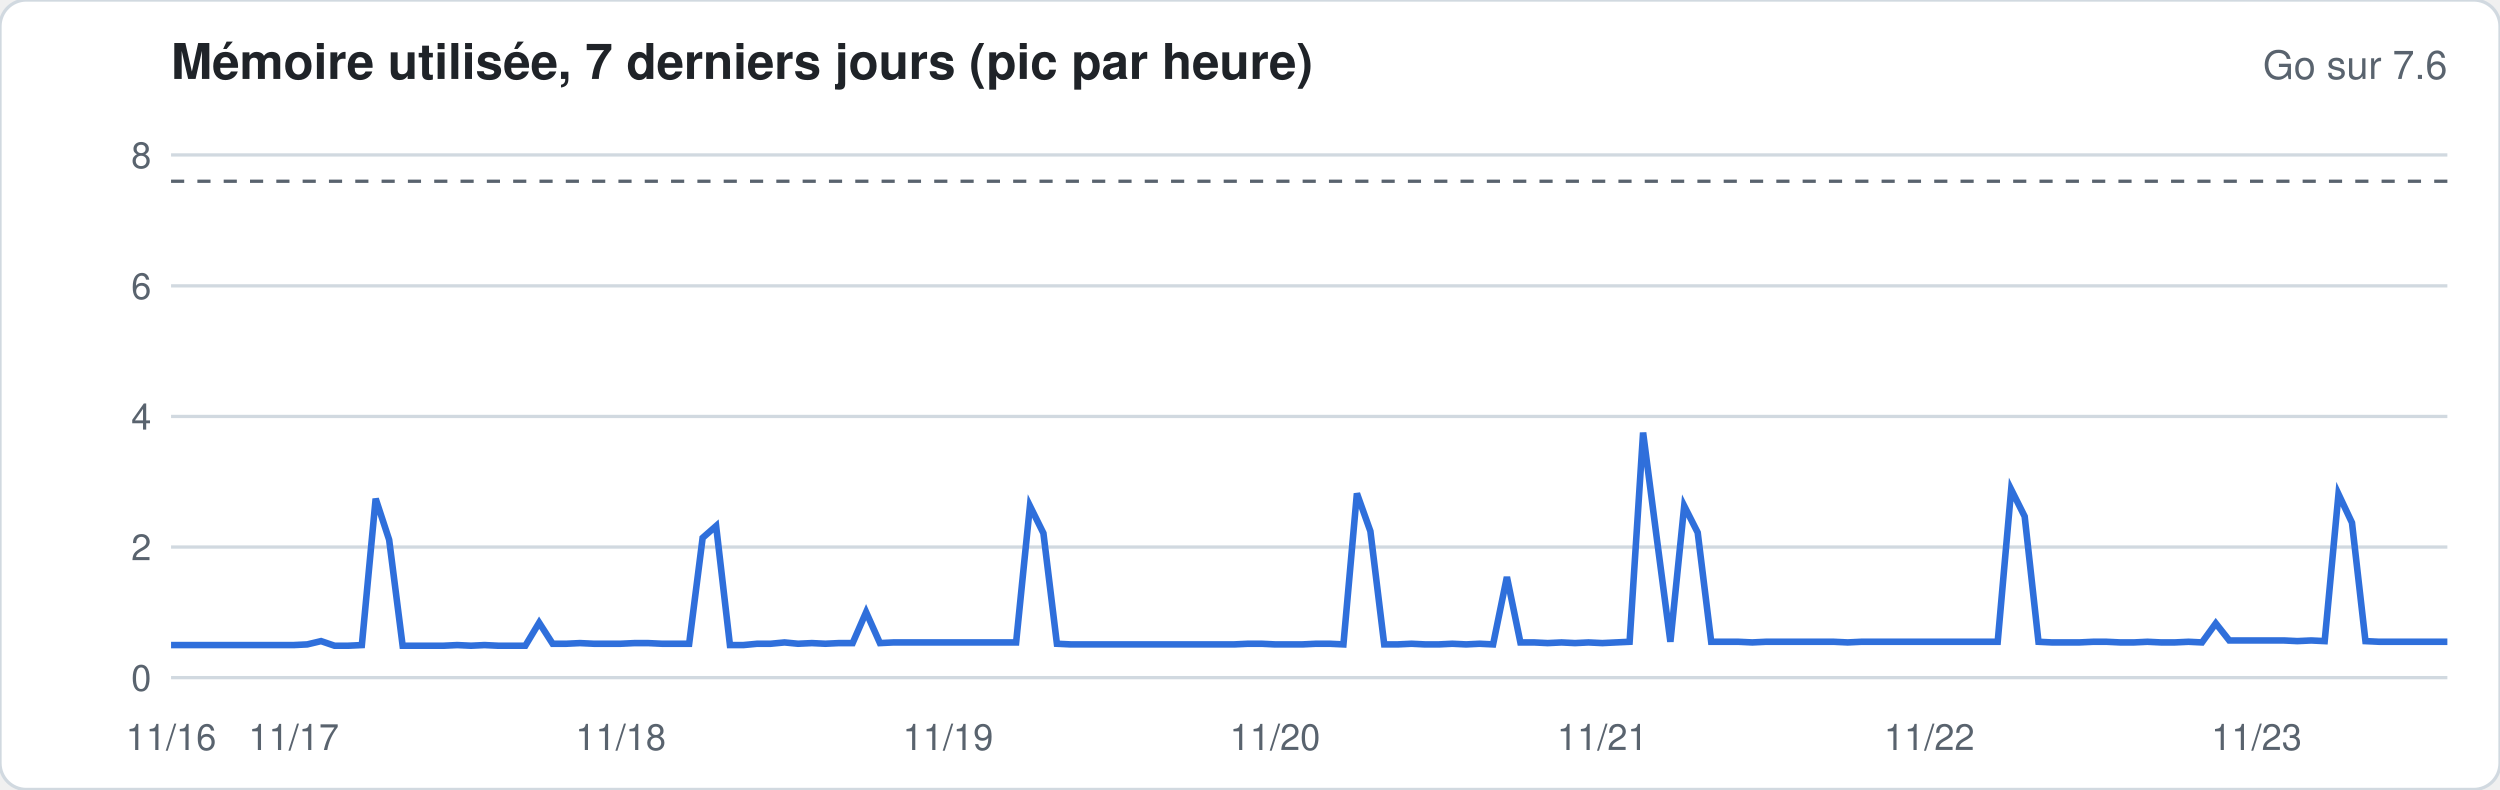
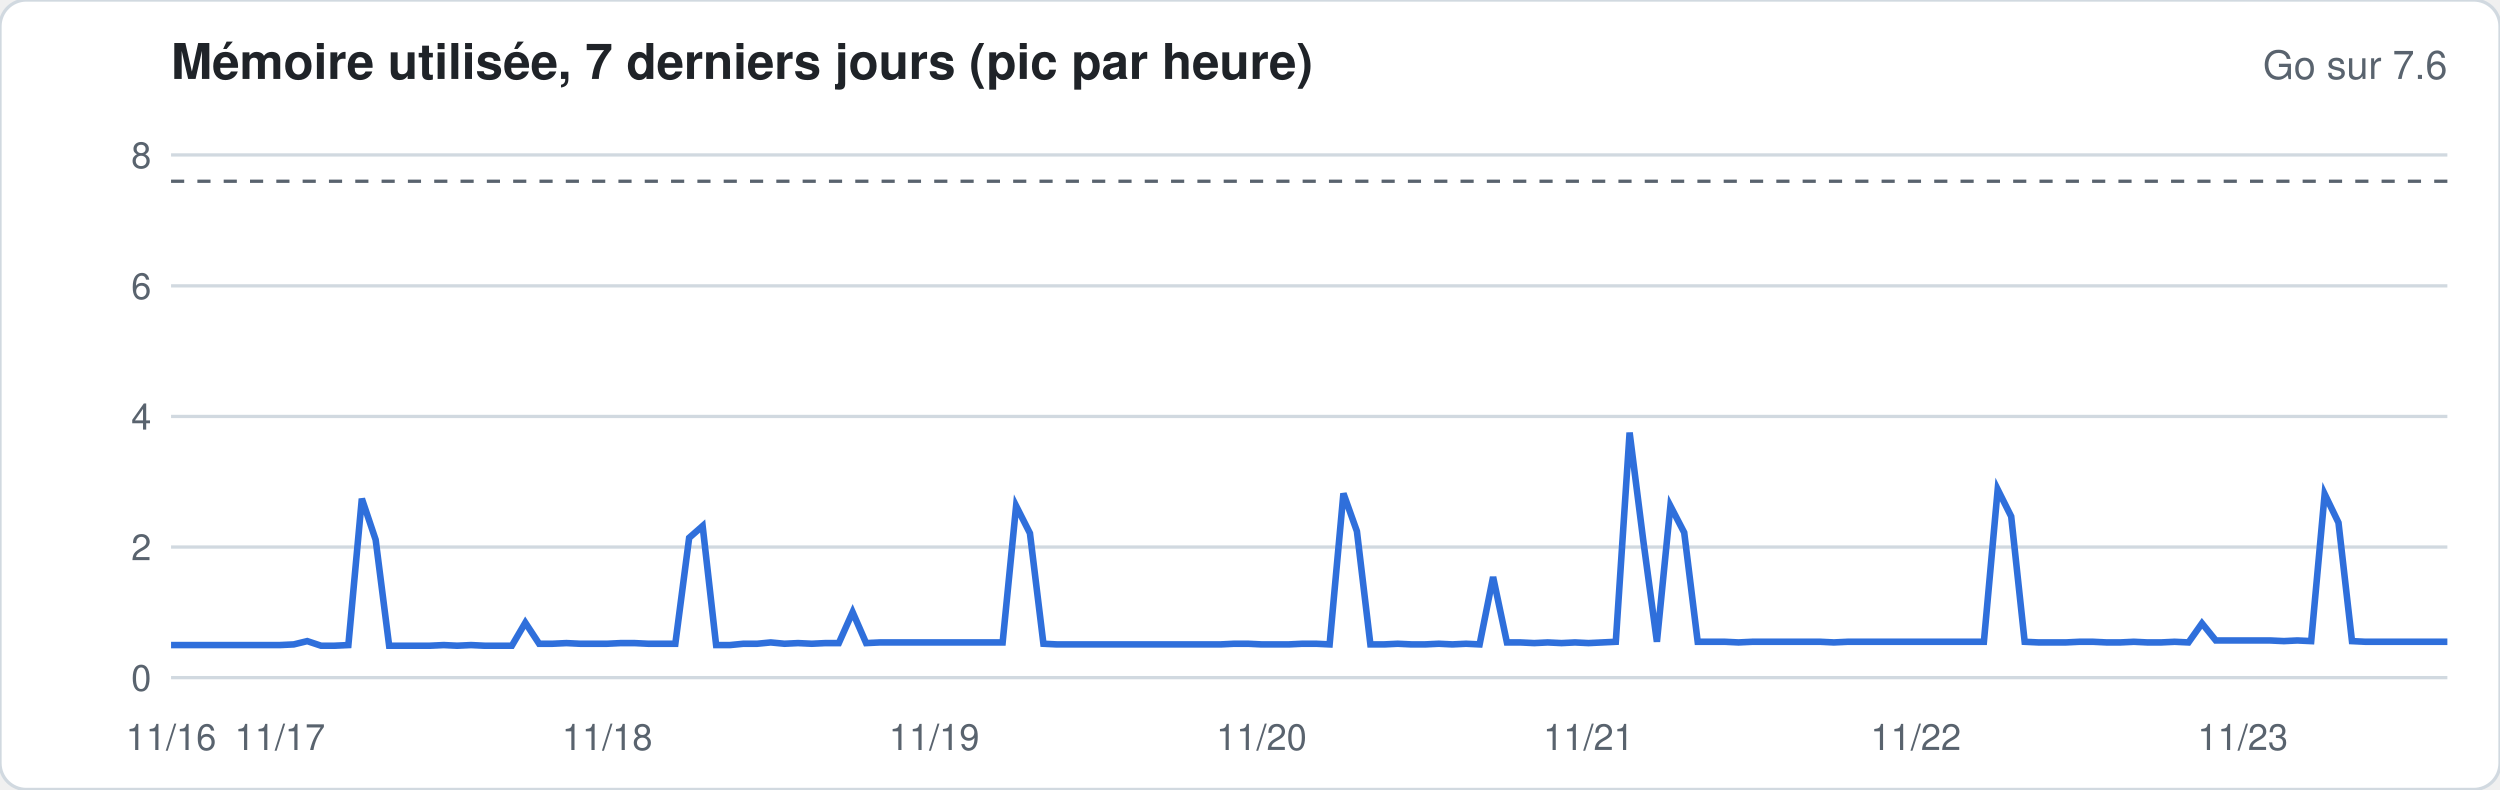
<svg xmlns="http://www.w3.org/2000/svg" width="760" height="240" viewBox="0 0 760 240" font-family="-apple-system,Segoe UI,Helvetica,Arial,sans-serif">
  <rect width="760" height="240" rx="8" fill="#ffffff" stroke="#d1d9e0" />
  <text x="52" y="24" font-size="15" font-weight="600" fill="#1f2328">Mémoire utilisée, 7 derniers jours (pic par heure)</text>
  <text x="744" y="24" font-size="12" fill="#59636e" text-anchor="end">Go sur 7.6</text>
  <line x1="52" x2="744" y1="206.0" y2="206.0" stroke="#d1d9e0" stroke-width="1" />
  <text x="46" y="210.0" font-size="11" fill="#59636e" text-anchor="end">0</text>
  <line x1="52" x2="744" y1="166.3" y2="166.3" stroke="#d1d9e0" stroke-width="1" />
  <text x="46" y="170.3" font-size="11" fill="#59636e" text-anchor="end">2</text>
  <line x1="52" x2="744" y1="126.6" y2="126.6" stroke="#d1d9e0" stroke-width="1" />
  <text x="46" y="130.6" font-size="11" fill="#59636e" text-anchor="end">4</text>
  <line x1="52" x2="744" y1="86.9" y2="86.9" stroke="#d1d9e0" stroke-width="1" />
  <text x="46" y="90.9" font-size="11" fill="#59636e" text-anchor="end">6</text>
  <line x1="52" x2="744" y1="47.1" y2="47.1" stroke="#d1d9e0" stroke-width="1" />
  <text x="46" y="51.1" font-size="11" fill="#59636e" text-anchor="end">8</text>
  <line x1="52" x2="744" y1="55.1" y2="55.1" stroke="#59636e" stroke-dasharray="4 4" />
-   <polyline fill="none" stroke="#2f6fdb" stroke-width="2" points="52.0,196.1 56.1,196.1 60.3,196.1 64.4,196.1 68.6,196.1 72.7,196.1 76.9,196.1 81.0,196.1 85.1,196.1 89.3,196.1 93.4,195.9 97.6,194.9 101.7,196.3 105.9,196.3 110.0,196.1 114.2,151.6 118.3,164.1 122.4,196.3 126.6,196.3 130.7,196.3 134.9,196.3 139.0,196.1 143.2,196.3 147.3,196.1 151.4,196.3 155.6,196.3 159.7,196.3 163.9,189.3 168.0,195.7 172.2,195.7 176.3,195.5 180.5,195.7 184.6,195.7 188.7,195.7 192.9,195.5 197.0,195.5 201.2,195.7 205.3,195.7 209.5,195.7 213.6,163.5 217.7,159.9 221.9,196.1 226.0,196.1 230.2,195.7 234.3,195.7 238.5,195.3 242.6,195.7 246.8,195.5 250.9,195.7 255.0,195.5 259.2,195.5 263.3,186.1 267.5,195.5 271.6,195.3 275.8,195.3 279.9,195.3 284.0,195.3 288.2,195.3 292.3,195.3 296.5,195.3 300.6,195.3 304.8,195.3 308.9,195.3 313.1,153.8 317.2,162.1 321.3,195.7 325.5,195.9 329.6,195.9 333.8,195.9 337.9,195.9 342.1,195.9 346.2,195.9 350.3,195.9 354.5,195.9 358.6,195.9 362.8,195.9 366.9,195.9 371.1,195.9 375.2,195.9 379.4,195.7 383.5,195.7 387.6,195.9 391.8,195.9 395.9,195.9 400.1,195.7 404.2,195.7 408.4,195.9 412.5,150.0 416.6,161.5 420.8,195.9 424.9,195.9 429.1,195.7 433.2,195.9 437.4,195.9 441.5,195.7 445.7,195.9 449.8,195.7 453.9,195.9 458.1,175.4 462.2,195.3 466.4,195.3 470.5,195.5 474.7,195.3 478.8,195.5 482.9,195.3 487.1,195.5 491.2,195.3 495.4,195.1 499.5,131.5 503.7,163.9 507.8,195.1 512.0,153.8 516.1,161.9 520.2,195.1 524.4,195.1 528.5,195.1 532.7,195.3 536.8,195.1 541.0,195.1 545.1,195.1 549.2,195.1 553.4,195.1 557.5,195.1 561.7,195.3 565.8,195.1 570.0,195.1 574.1,195.1 578.3,195.1 582.4,195.1 586.5,195.1 590.7,195.1 594.8,195.1 599.0,195.1 603.1,195.1 607.3,195.1 611.4,148.8 615.5,157.0 619.7,195.1 623.8,195.3 628.0,195.3 632.1,195.3 636.3,195.1 640.4,195.1 644.6,195.3 648.7,195.3 652.8,195.1 657.0,195.3 661.1,195.3 665.3,195.1 669.4,195.3 673.6,189.5 677.7,194.7 681.8,194.7 686.0,194.7 690.1,194.7 694.3,194.7 698.4,194.9 702.6,194.7 706.7,194.9 710.9,150.2 715.0,158.9 719.1,194.9 723.3,195.1 727.4,195.1 731.6,195.1 735.7,195.1 739.9,195.1 744.0,195.1" />
+   <polyline fill="none" stroke="#2f6fdb" stroke-width="2" points="52.0,196.1 56.1,196.1 60.3,196.1 64.4,196.1 68.6,196.1 72.7,196.1 76.9,196.1 81.0,196.1 85.1,196.1 89.3,195.9 93.4,194.9 97.6,196.3 101.7,196.3 105.9,196.1 110.0,151.6 114.2,164.1 118.3,196.3 122.4,196.3 126.6,196.3 130.7,196.3 134.9,196.1 139.0,196.3 143.2,196.1 147.3,196.3 151.4,196.3 155.6,196.3 159.7,189.3 163.9,195.7 168.0,195.7 172.2,195.5 176.3,195.7 180.5,195.7 184.6,195.7 188.7,195.5 192.9,195.5 197.0,195.7 201.2,195.7 205.3,195.7 209.5,163.5 213.6,159.9 217.7,196.1 221.9,196.1 226.0,195.7 230.2,195.7 234.3,195.3 238.5,195.7 242.6,195.5 246.8,195.7 250.9,195.5 255.0,195.5 259.2,186.1 263.3,195.5 267.5,195.3 271.6,195.3 275.8,195.3 279.9,195.3 284.0,195.3 288.2,195.3 292.3,195.3 296.5,195.3 300.6,195.3 304.8,195.3 308.9,153.8 313.1,162.1 317.2,195.7 321.3,195.9 325.5,195.9 329.6,195.9 333.8,195.9 337.9,195.9 342.1,195.9 346.2,195.9 350.3,195.9 354.5,195.9 358.6,195.9 362.8,195.9 366.9,195.9 371.1,195.9 375.2,195.7 379.4,195.7 383.5,195.9 387.6,195.9 391.8,195.9 395.9,195.7 400.1,195.7 404.2,195.9 408.4,150.0 412.5,161.5 416.6,195.9 420.8,195.9 424.9,195.7 429.1,195.9 433.2,195.9 437.4,195.7 441.5,195.9 445.7,195.7 449.8,195.9 453.9,175.4 458.1,195.3 462.2,195.3 466.4,195.5 470.5,195.3 474.7,195.5 478.8,195.3 482.9,195.5 487.1,195.3 491.2,195.1 495.4,131.5 499.5,163.9 503.7,195.1 507.8,153.8 512.0,161.9 516.1,195.1 520.2,195.1 524.4,195.1 528.5,195.3 532.7,195.1 536.8,195.1 541.0,195.1 545.1,195.1 549.2,195.1 553.4,195.1 557.5,195.3 561.7,195.1 565.8,195.1 570.0,195.1 574.1,195.1 578.3,195.1 582.4,195.1 586.5,195.1 590.7,195.1 594.8,195.1 599.0,195.1 603.1,195.1 607.3,148.8 611.4,157.0 615.5,195.1 619.7,195.3 623.8,195.3 628.0,195.3 632.1,195.1 636.3,195.1 640.4,195.3 644.6,195.3 648.7,195.1 652.8,195.3 657.0,195.3 661.1,195.1 665.3,195.3 669.4,189.5 673.6,194.7 677.7,194.7 681.8,194.7 686.0,194.7 690.1,194.7 694.3,194.9 698.4,194.7 702.6,194.9 706.7,150.2 710.9,158.9 715.0,194.9 719.1,195.1 723.3,195.1 727.4,195.1 731.6,195.1 735.7,195.1 739.9,195.1 744.0,195.1" />
  <text x="52.0" y="228" font-size="11" fill="#59636e" text-anchor="middle">11/16</text>
-   <text x="89.3" y="228" font-size="11" fill="#59636e" text-anchor="middle">11/17</text>
-   <text x="188.7" y="228" font-size="11" fill="#59636e" text-anchor="middle">11/18</text>
-   <text x="288.2" y="228" font-size="11" fill="#59636e" text-anchor="middle">11/19</text>
-   <text x="387.6" y="228" font-size="11" fill="#59636e" text-anchor="middle">11/20</text>
-   <text x="487.1" y="228" font-size="11" fill="#59636e" text-anchor="middle">11/21</text>
-   <text x="586.5" y="228" font-size="11" fill="#59636e" text-anchor="middle">11/22</text>
-   <text x="686.0" y="228" font-size="11" fill="#59636e" text-anchor="middle">11/23</text>
+   <text x="85.1" y="228" font-size="11" fill="#59636e" text-anchor="middle">11/17</text>
+   <text x="184.6" y="228" font-size="11" fill="#59636e" text-anchor="middle">11/18</text>
+   <text x="284.0" y="228" font-size="11" fill="#59636e" text-anchor="middle">11/19</text>
+   <text x="383.5" y="228" font-size="11" fill="#59636e" text-anchor="middle">11/20</text>
+   <text x="482.9" y="228" font-size="11" fill="#59636e" text-anchor="middle">11/21</text>
+   <text x="582.4" y="228" font-size="11" fill="#59636e" text-anchor="middle">11/22</text>
+   <text x="681.8" y="228" font-size="11" fill="#59636e" text-anchor="middle">11/23</text>
</svg>
